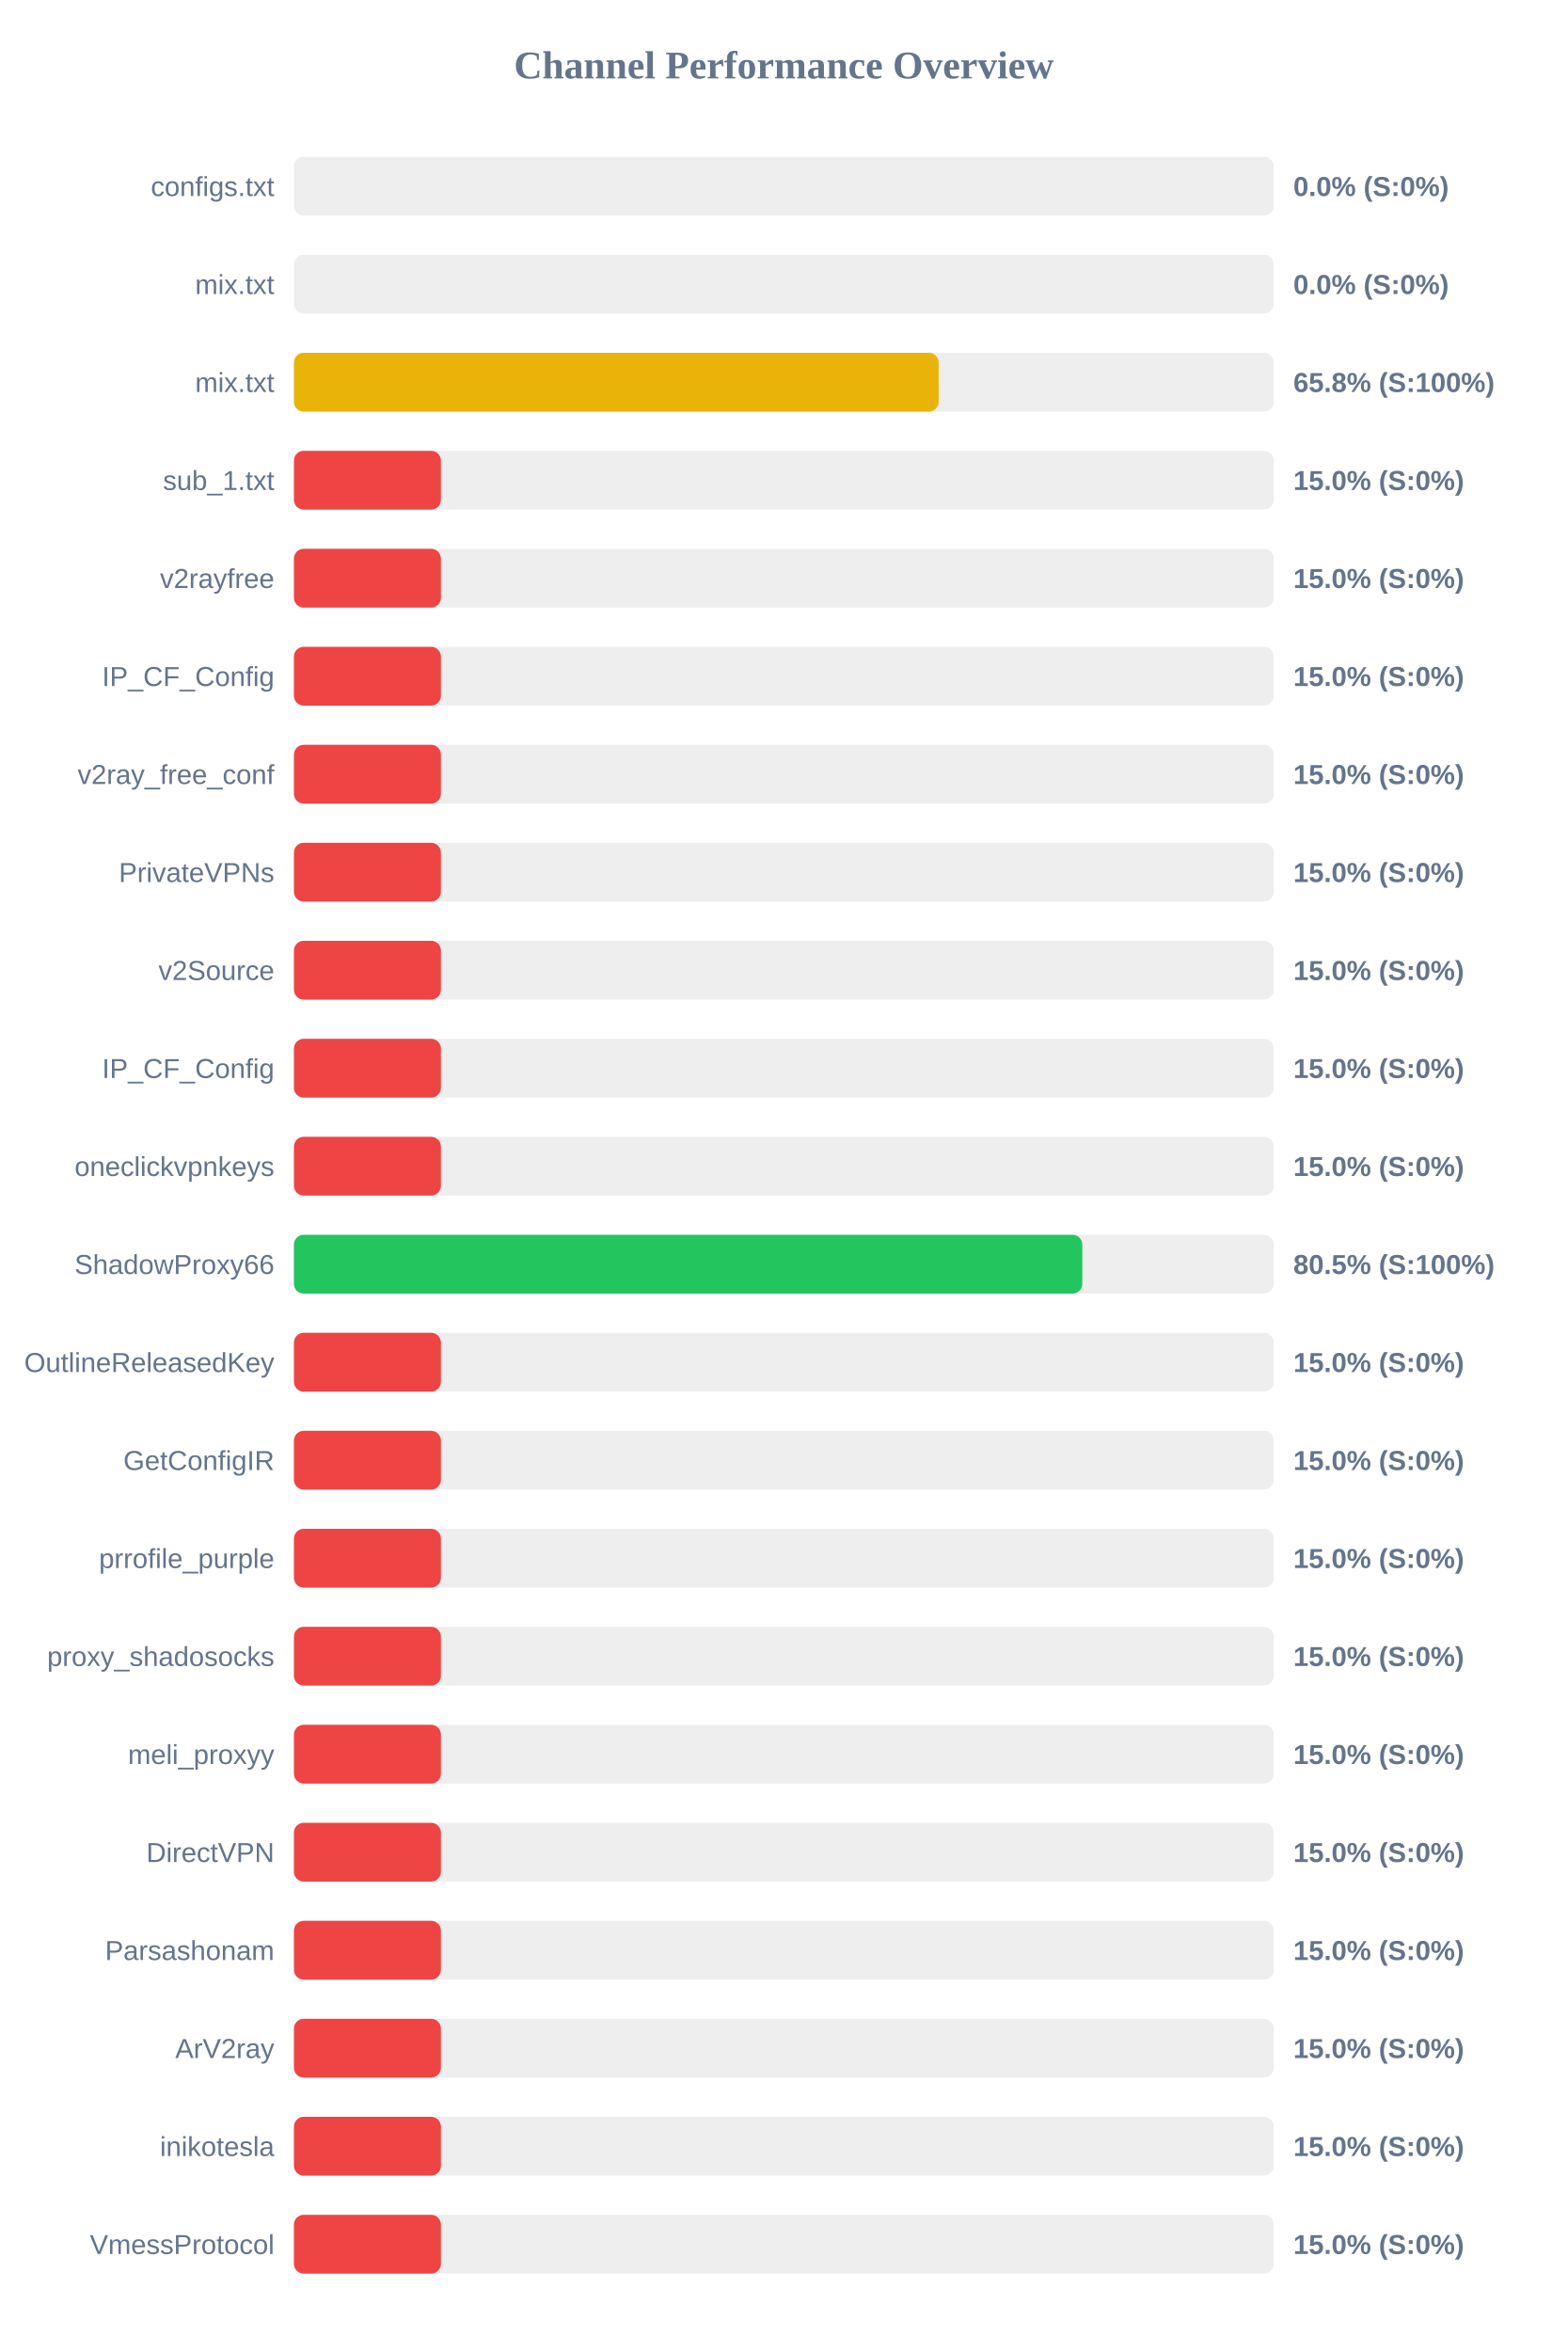
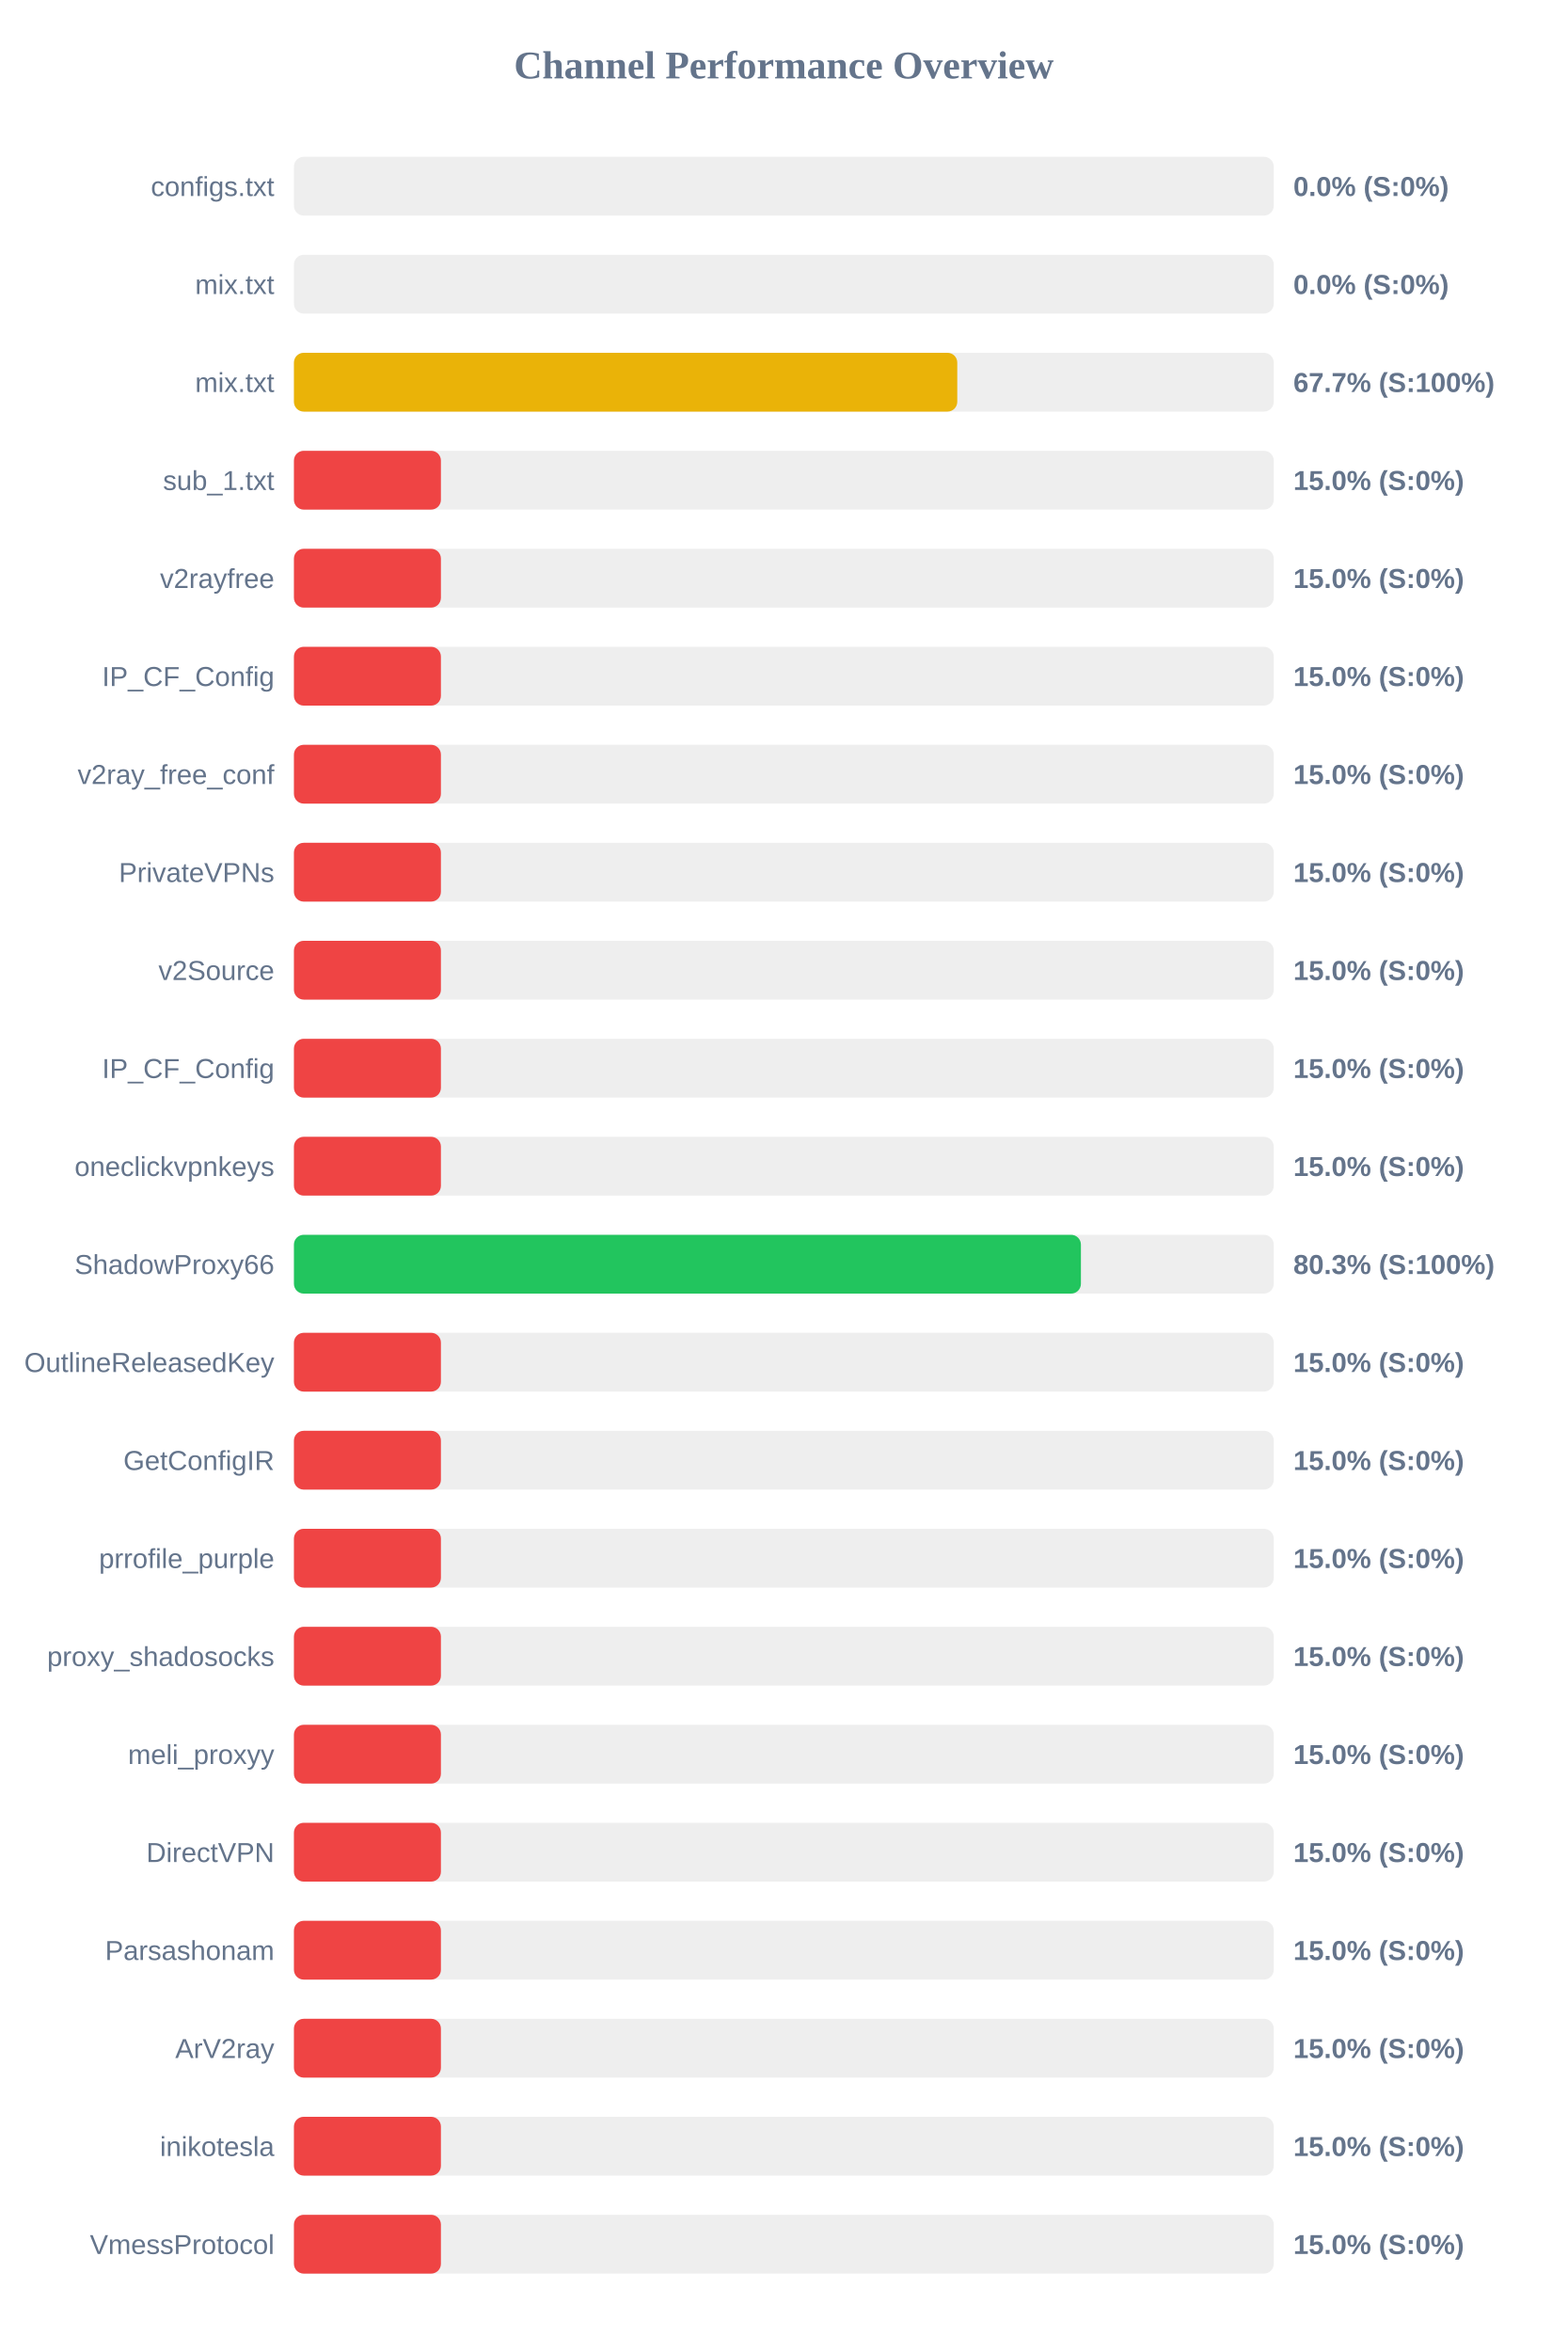
<svg xmlns="http://www.w3.org/2000/svg" width="800" height="1200" version="1.1">
  <style>
        .row { font: 14px Arial; fill: #64748b; }
        .score { font: bold 14px Arial; fill: #64748b; }
    </style>
  <text x="400" y="40" text-anchor="middle" font-size="20px" font-weight="bold" fill="#64748b">Channel Performance Overview</text>
  <rect x="150" y="80" width="500" height="30" fill="#eee" rx="5" />
  <rect x="150" y="80" width="0.0" height="30" fill="#ef4444" rx="5" />
  <text x="140" y="100" text-anchor="end" class="row">configs.txt</text>
  <text x="660" y="100" text-anchor="start" class="score">0.0% (S:0%)</text>
  <rect x="150" y="130" width="500" height="30" fill="#eee" rx="5" />
  <rect x="150" y="130" width="0.0" height="30" fill="#ef4444" rx="5" />
  <text x="140" y="150" text-anchor="end" class="row">mix.txt</text>
  <text x="660" y="150" text-anchor="start" class="score">0.0% (S:0%)</text>
  <rect x="150" y="180" width="500" height="30" fill="#eee" rx="5" />
-   <rect x="150" y="180" width="329.0" height="30" fill="#eab308" rx="5" />
+   <rect x="150" y="180" width="338.5" height="30" fill="#eab308" rx="5" />
  <text x="140" y="200" text-anchor="end" class="row">mix.txt</text>
-   <text x="660" y="200" text-anchor="start" class="score">65.8% (S:100%)</text>
+   <text x="660" y="200" text-anchor="start" class="score">67.7% (S:100%)</text>
  <rect x="150" y="230" width="500" height="30" fill="#eee" rx="5" />
  <rect x="150" y="230" width="75.0" height="30" fill="#ef4444" rx="5" />
  <text x="140" y="250" text-anchor="end" class="row">sub_1.txt</text>
  <text x="660" y="250" text-anchor="start" class="score">15.0% (S:0%)</text>
  <rect x="150" y="280" width="500" height="30" fill="#eee" rx="5" />
  <rect x="150" y="280" width="75.0" height="30" fill="#ef4444" rx="5" />
  <text x="140" y="300" text-anchor="end" class="row">v2rayfree</text>
  <text x="660" y="300" text-anchor="start" class="score">15.0% (S:0%)</text>
  <rect x="150" y="330" width="500" height="30" fill="#eee" rx="5" />
  <rect x="150" y="330" width="75.0" height="30" fill="#ef4444" rx="5" />
  <text x="140" y="350" text-anchor="end" class="row">IP_CF_Config</text>
  <text x="660" y="350" text-anchor="start" class="score">15.0% (S:0%)</text>
  <rect x="150" y="380" width="500" height="30" fill="#eee" rx="5" />
  <rect x="150" y="380" width="75.0" height="30" fill="#ef4444" rx="5" />
  <text x="140" y="400" text-anchor="end" class="row">v2ray_free_conf</text>
  <text x="660" y="400" text-anchor="start" class="score">15.0% (S:0%)</text>
  <rect x="150" y="430" width="500" height="30" fill="#eee" rx="5" />
  <rect x="150" y="430" width="75.0" height="30" fill="#ef4444" rx="5" />
  <text x="140" y="450" text-anchor="end" class="row">PrivateVPNs</text>
  <text x="660" y="450" text-anchor="start" class="score">15.0% (S:0%)</text>
  <rect x="150" y="480" width="500" height="30" fill="#eee" rx="5" />
  <rect x="150" y="480" width="75.0" height="30" fill="#ef4444" rx="5" />
  <text x="140" y="500" text-anchor="end" class="row">v2Source</text>
  <text x="660" y="500" text-anchor="start" class="score">15.0% (S:0%)</text>
  <rect x="150" y="530" width="500" height="30" fill="#eee" rx="5" />
  <rect x="150" y="530" width="75.0" height="30" fill="#ef4444" rx="5" />
  <text x="140" y="550" text-anchor="end" class="row">IP_CF_Config</text>
  <text x="660" y="550" text-anchor="start" class="score">15.0% (S:0%)</text>
  <rect x="150" y="580" width="500" height="30" fill="#eee" rx="5" />
  <rect x="150" y="580" width="75.0" height="30" fill="#ef4444" rx="5" />
  <text x="140" y="600" text-anchor="end" class="row">oneclickvpnkeys</text>
  <text x="660" y="600" text-anchor="start" class="score">15.0% (S:0%)</text>
  <rect x="150" y="630" width="500" height="30" fill="#eee" rx="5" />
-   <rect x="150" y="630" width="402.3" height="30" fill="#22c55e" rx="5" />
+   <rect x="150" y="630" width="401.6" height="30" fill="#22c55e" rx="5" />
  <text x="140" y="650" text-anchor="end" class="row">ShadowProxy66</text>
-   <text x="660" y="650" text-anchor="start" class="score">80.5% (S:100%)</text>
+   <text x="660" y="650" text-anchor="start" class="score">80.3% (S:100%)</text>
  <rect x="150" y="680" width="500" height="30" fill="#eee" rx="5" />
  <rect x="150" y="680" width="75.0" height="30" fill="#ef4444" rx="5" />
  <text x="140" y="700" text-anchor="end" class="row">OutlineReleasedKey</text>
  <text x="660" y="700" text-anchor="start" class="score">15.0% (S:0%)</text>
  <rect x="150" y="730" width="500" height="30" fill="#eee" rx="5" />
  <rect x="150" y="730" width="75.0" height="30" fill="#ef4444" rx="5" />
  <text x="140" y="750" text-anchor="end" class="row">GetConfigIR</text>
  <text x="660" y="750" text-anchor="start" class="score">15.0% (S:0%)</text>
  <rect x="150" y="780" width="500" height="30" fill="#eee" rx="5" />
  <rect x="150" y="780" width="75.0" height="30" fill="#ef4444" rx="5" />
  <text x="140" y="800" text-anchor="end" class="row">prrofile_purple</text>
  <text x="660" y="800" text-anchor="start" class="score">15.0% (S:0%)</text>
  <rect x="150" y="830" width="500" height="30" fill="#eee" rx="5" />
  <rect x="150" y="830" width="75.0" height="30" fill="#ef4444" rx="5" />
  <text x="140" y="850" text-anchor="end" class="row">proxy_shadosocks</text>
  <text x="660" y="850" text-anchor="start" class="score">15.0% (S:0%)</text>
  <rect x="150" y="880" width="500" height="30" fill="#eee" rx="5" />
  <rect x="150" y="880" width="75.0" height="30" fill="#ef4444" rx="5" />
  <text x="140" y="900" text-anchor="end" class="row">meli_proxyy</text>
  <text x="660" y="900" text-anchor="start" class="score">15.0% (S:0%)</text>
  <rect x="150" y="930" width="500" height="30" fill="#eee" rx="5" />
  <rect x="150" y="930" width="75.0" height="30" fill="#ef4444" rx="5" />
  <text x="140" y="950" text-anchor="end" class="row">DirectVPN</text>
  <text x="660" y="950" text-anchor="start" class="score">15.0% (S:0%)</text>
  <rect x="150" y="980" width="500" height="30" fill="#eee" rx="5" />
  <rect x="150" y="980" width="75.0" height="30" fill="#ef4444" rx="5" />
  <text x="140" y="1000" text-anchor="end" class="row">Parsashonam</text>
  <text x="660" y="1000" text-anchor="start" class="score">15.0% (S:0%)</text>
  <rect x="150" y="1030" width="500" height="30" fill="#eee" rx="5" />
  <rect x="150" y="1030" width="75.0" height="30" fill="#ef4444" rx="5" />
  <text x="140" y="1050" text-anchor="end" class="row">ArV2ray</text>
  <text x="660" y="1050" text-anchor="start" class="score">15.0% (S:0%)</text>
  <rect x="150" y="1080" width="500" height="30" fill="#eee" rx="5" />
  <rect x="150" y="1080" width="75.0" height="30" fill="#ef4444" rx="5" />
  <text x="140" y="1100" text-anchor="end" class="row">inikotesla</text>
  <text x="660" y="1100" text-anchor="start" class="score">15.0% (S:0%)</text>
  <rect x="150" y="1130" width="500" height="30" fill="#eee" rx="5" />
  <rect x="150" y="1130" width="75.0" height="30" fill="#ef4444" rx="5" />
  <text x="140" y="1150" text-anchor="end" class="row">VmessProtocol</text>
  <text x="660" y="1150" text-anchor="start" class="score">15.0% (S:0%)</text>
</svg>
